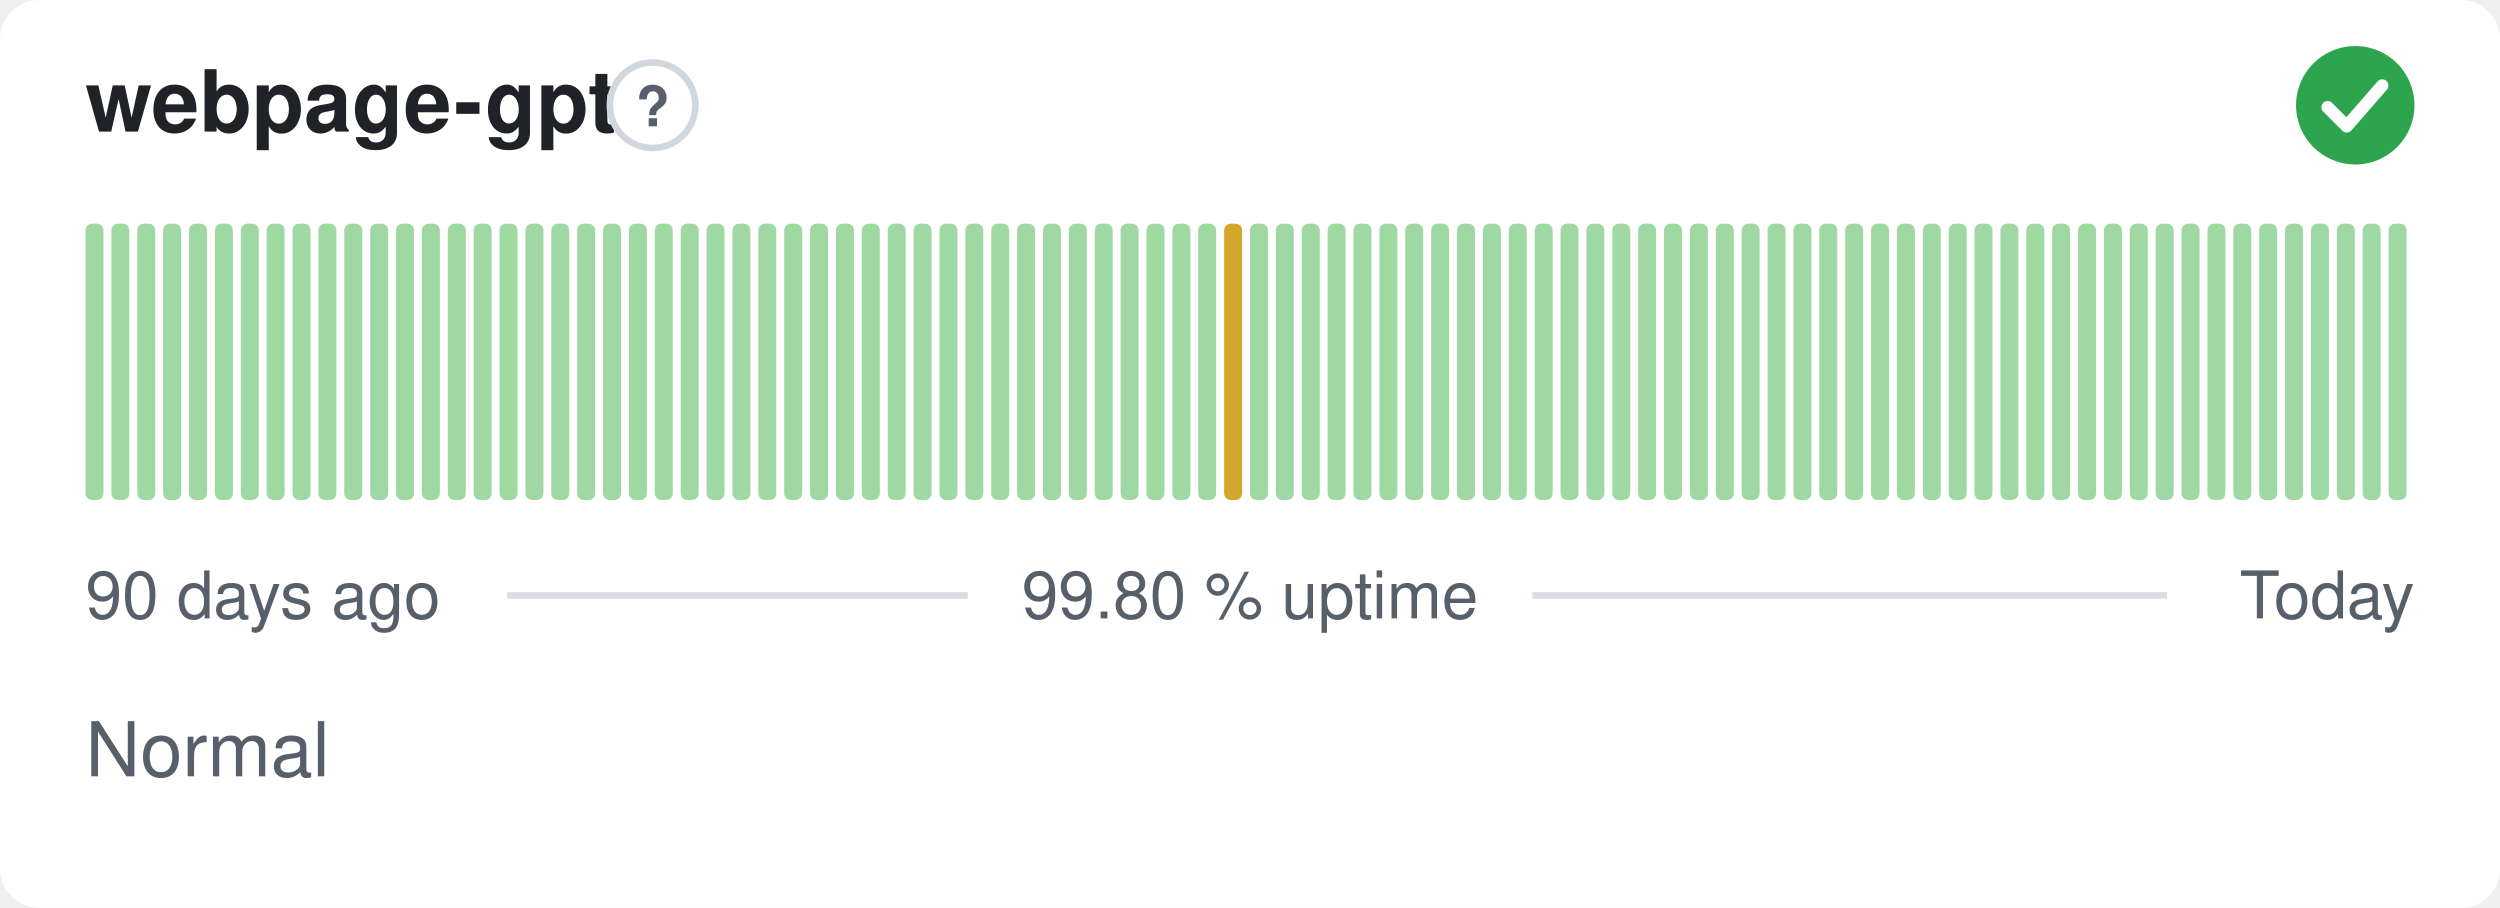
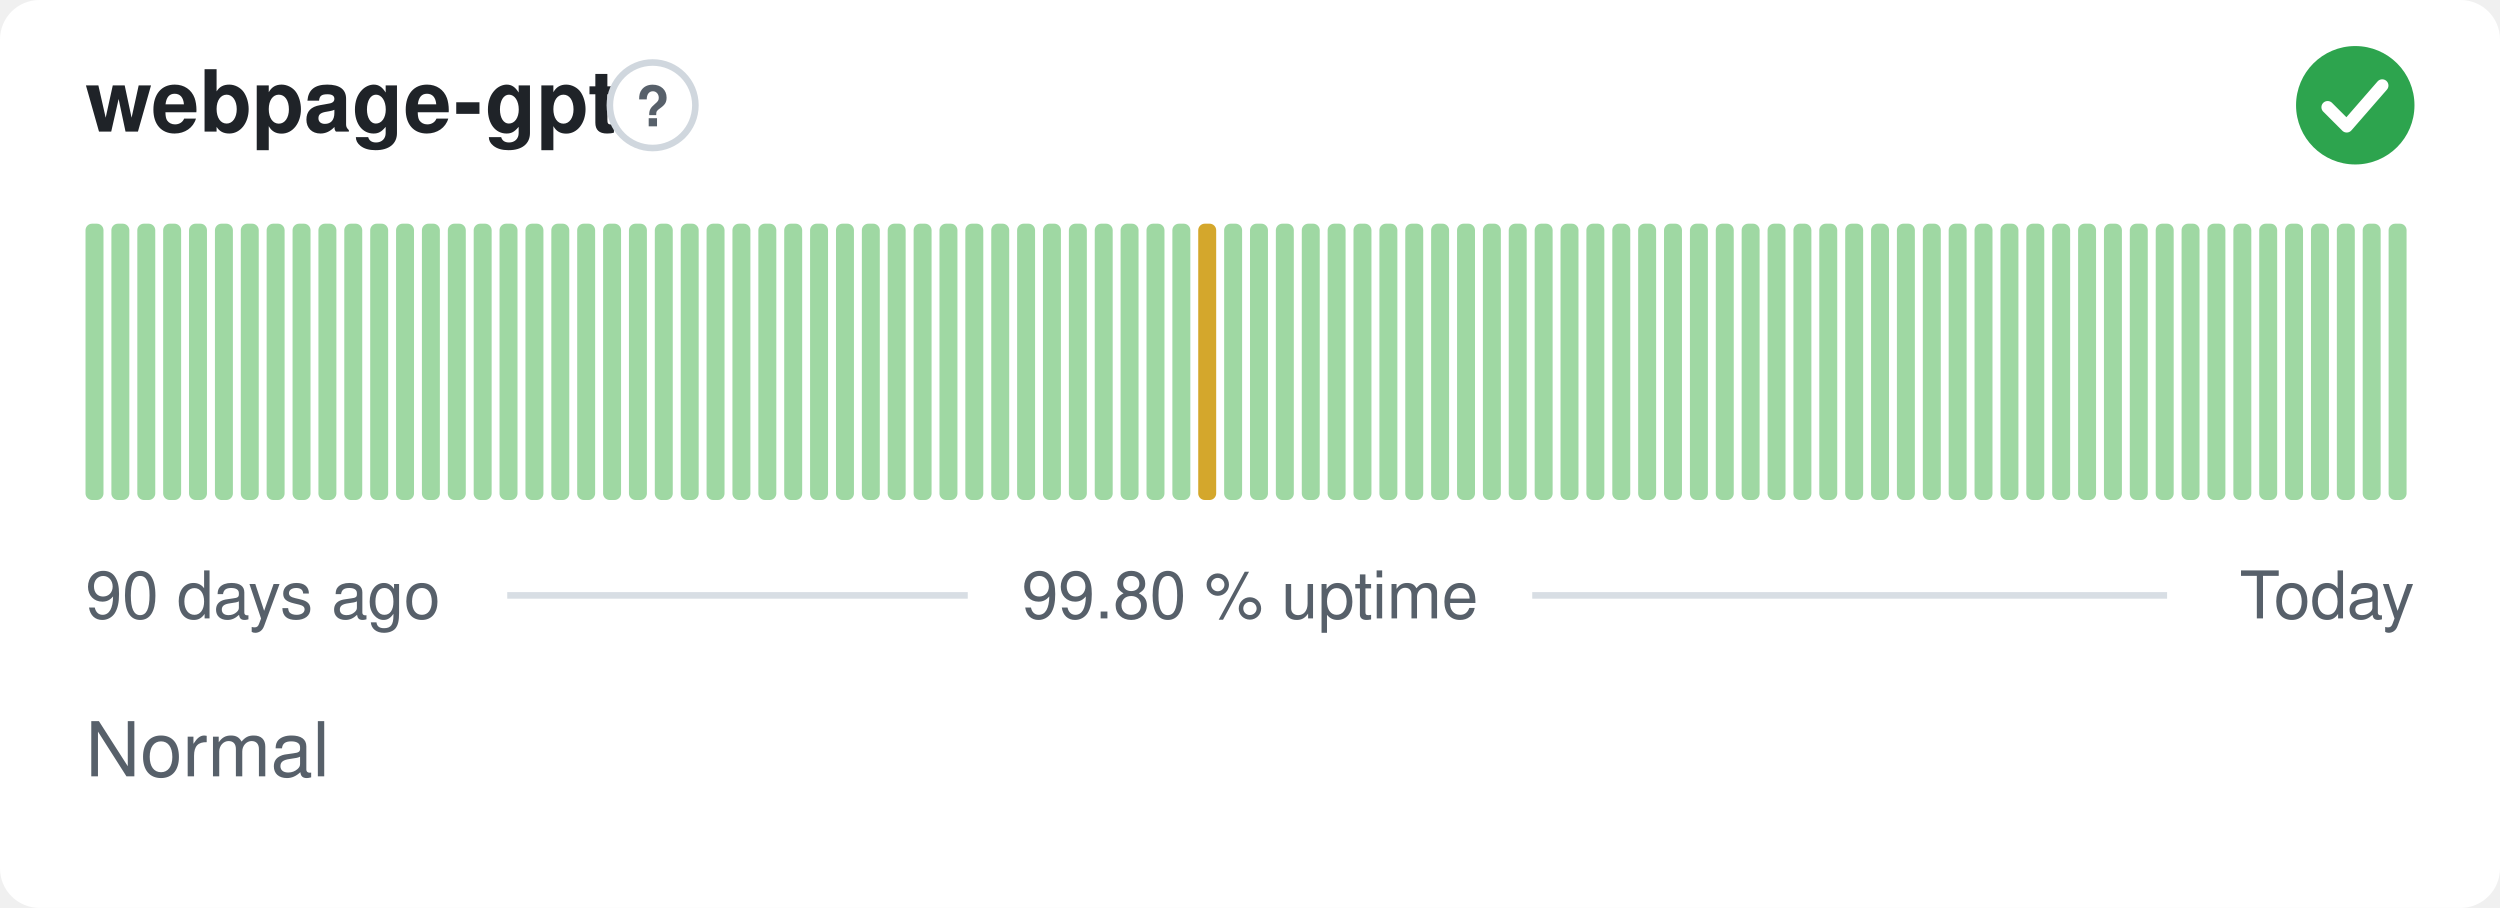
<svg xmlns="http://www.w3.org/2000/svg" width="380" height="138" viewBox="0 0 380 138" role="img" aria-label="webpage-gpt: Normal, 99.80 % uptime over the last 90 days" font-family="-apple-system,BlinkMacSystemFont,'Segoe UI',Helvetica,Arial,sans-serif">
  <style>
    @media (prefers-color-scheme: dark) {
      .bg { fill: #0d1117 }
      .title { fill: #e6edf3 }
      .muted { fill: #8b949e }
      .hint { stroke: #30363d }
      .rule { stroke: #30363d }
      .nodata { fill: #21262d }
    }
  </style>
  <rect class="bg" width="380" height="138" rx="6" fill="#ffffff" />
  <text class="title" x="13" y="20" font-size="13" font-weight="600" fill="#1f2328">webpage-gpt</text>
  <circle class="hint" cx="99.2" cy="16" r="6.5" fill="none" stroke="#d0d7de" stroke-width="1" />
  <text class="muted" x="99.2" y="19.2" text-anchor="middle" font-size="8.5" font-weight="700" fill="#57606a">?</text>
  <circle cx="358" cy="16" r="9" fill="#2da44e" />
  <path d="M353.80 16.30l2.90 2.90 5.40 -6.20" fill="none" stroke="#fff" stroke-width="1.89" stroke-linecap="round" stroke-linejoin="round" />
  <rect x="13.00" y="34.00" width="2.73" height="42.00" rx="1" fill="#9fd8a3" />
  <rect x="16.93" y="34.00" width="2.73" height="42.00" rx="1" fill="#9fd8a3" />
  <rect x="20.87" y="34.00" width="2.73" height="42.00" rx="1" fill="#9fd8a3" />
  <rect x="24.80" y="34.00" width="2.73" height="42.00" rx="1" fill="#9fd8a3" />
  <rect x="28.73" y="34.00" width="2.73" height="42.00" rx="1" fill="#9fd8a3" />
  <rect x="32.67" y="34.00" width="2.73" height="42.00" rx="1" fill="#9fd8a3" />
  <rect x="36.60" y="34.00" width="2.73" height="42.00" rx="1" fill="#9fd8a3" />
  <rect x="40.53" y="34.00" width="2.73" height="42.00" rx="1" fill="#9fd8a3" />
  <rect x="44.47" y="34.00" width="2.73" height="42.00" rx="1" fill="#9fd8a3" />
  <rect x="48.40" y="34.00" width="2.73" height="42.00" rx="1" fill="#9fd8a3" />
  <rect x="52.33" y="34.00" width="2.73" height="42.00" rx="1" fill="#9fd8a3" />
  <rect x="56.27" y="34.00" width="2.73" height="42.00" rx="1" fill="#9fd8a3" />
  <rect x="60.20" y="34.00" width="2.73" height="42.00" rx="1" fill="#9fd8a3" />
  <rect x="64.13" y="34.00" width="2.73" height="42.00" rx="1" fill="#9fd8a3" />
  <rect x="68.07" y="34.00" width="2.73" height="42.00" rx="1" fill="#9fd8a3" />
  <rect x="72.00" y="34.00" width="2.73" height="42.00" rx="1" fill="#9fd8a3" />
  <rect x="75.93" y="34.00" width="2.73" height="42.00" rx="1" fill="#9fd8a3" />
  <rect x="79.87" y="34.00" width="2.73" height="42.00" rx="1" fill="#9fd8a3" />
  <rect x="83.80" y="34.00" width="2.73" height="42.00" rx="1" fill="#9fd8a3" />
  <rect x="87.73" y="34.00" width="2.73" height="42.00" rx="1" fill="#9fd8a3" />
  <rect x="91.67" y="34.00" width="2.73" height="42.00" rx="1" fill="#9fd8a3" />
  <rect x="95.60" y="34.00" width="2.73" height="42.00" rx="1" fill="#9fd8a3" />
  <rect x="99.53" y="34.00" width="2.73" height="42.00" rx="1" fill="#9fd8a3" />
  <rect x="103.47" y="34.00" width="2.73" height="42.00" rx="1" fill="#9fd8a3" />
  <rect x="107.40" y="34.00" width="2.73" height="42.00" rx="1" fill="#9fd8a3" />
  <rect x="111.33" y="34.00" width="2.73" height="42.00" rx="1" fill="#9fd8a3" />
  <rect x="115.27" y="34.00" width="2.73" height="42.00" rx="1" fill="#9fd8a3" />
  <rect x="119.20" y="34.00" width="2.73" height="42.00" rx="1" fill="#9fd8a3" />
  <rect x="123.13" y="34.00" width="2.73" height="42.00" rx="1" fill="#9fd8a3" />
  <rect x="127.07" y="34.00" width="2.73" height="42.00" rx="1" fill="#9fd8a3" />
  <rect x="131.00" y="34.00" width="2.73" height="42.00" rx="1" fill="#9fd8a3" />
  <rect x="134.93" y="34.00" width="2.73" height="42.00" rx="1" fill="#9fd8a3" />
  <rect x="138.87" y="34.00" width="2.73" height="42.00" rx="1" fill="#9fd8a3" />
  <rect x="142.80" y="34.00" width="2.73" height="42.00" rx="1" fill="#9fd8a3" />
  <rect x="146.73" y="34.00" width="2.73" height="42.00" rx="1" fill="#9fd8a3" />
  <rect x="150.67" y="34.00" width="2.73" height="42.00" rx="1" fill="#9fd8a3" />
  <rect x="154.60" y="34.00" width="2.73" height="42.00" rx="1" fill="#9fd8a3" />
  <rect x="158.53" y="34.00" width="2.73" height="42.00" rx="1" fill="#9fd8a3" />
  <rect x="162.47" y="34.00" width="2.73" height="42.00" rx="1" fill="#9fd8a3" />
  <rect x="166.40" y="34.00" width="2.73" height="42.00" rx="1" fill="#9fd8a3" />
  <rect x="170.33" y="34.00" width="2.73" height="42.00" rx="1" fill="#9fd8a3" />
  <rect x="174.27" y="34.00" width="2.73" height="42.00" rx="1" fill="#9fd8a3" />
  <rect x="178.20" y="34.00" width="2.73" height="42.00" rx="1" fill="#9fd8a3" />
-   <rect x="182.13" y="34.00" width="2.73" height="42.00" rx="1" fill="#9fd8a3" />
-   <rect x="186.07" y="34.00" width="2.73" height="42.00" rx="1" fill="#d4a72c" />
+   <rect x="182.13" y="34.00" width="2.73" height="42.00" rx="1" fill="#d4a72c" />
+   <rect x="186.07" y="34.00" width="2.73" height="42.00" rx="1" fill="#9fd8a3" />
  <rect x="190.00" y="34.00" width="2.73" height="42.00" rx="1" fill="#9fd8a3" />
  <rect x="193.93" y="34.00" width="2.73" height="42.00" rx="1" fill="#9fd8a3" />
  <rect x="197.87" y="34.00" width="2.73" height="42.00" rx="1" fill="#9fd8a3" />
  <rect x="201.80" y="34.00" width="2.73" height="42.00" rx="1" fill="#9fd8a3" />
  <rect x="205.73" y="34.00" width="2.73" height="42.00" rx="1" fill="#9fd8a3" />
  <rect x="209.67" y="34.00" width="2.73" height="42.00" rx="1" fill="#9fd8a3" />
  <rect x="213.60" y="34.00" width="2.73" height="42.00" rx="1" fill="#9fd8a3" />
  <rect x="217.53" y="34.00" width="2.73" height="42.00" rx="1" fill="#9fd8a3" />
  <rect x="221.47" y="34.00" width="2.73" height="42.00" rx="1" fill="#9fd8a3" />
  <rect x="225.40" y="34.00" width="2.73" height="42.00" rx="1" fill="#9fd8a3" />
  <rect x="229.33" y="34.00" width="2.73" height="42.00" rx="1" fill="#9fd8a3" />
  <rect x="233.27" y="34.00" width="2.73" height="42.00" rx="1" fill="#9fd8a3" />
  <rect x="237.20" y="34.00" width="2.73" height="42.00" rx="1" fill="#9fd8a3" />
  <rect x="241.13" y="34.00" width="2.73" height="42.00" rx="1" fill="#9fd8a3" />
  <rect x="245.07" y="34.00" width="2.73" height="42.00" rx="1" fill="#9fd8a3" />
  <rect x="249.00" y="34.00" width="2.73" height="42.00" rx="1" fill="#9fd8a3" />
  <rect x="252.93" y="34.00" width="2.73" height="42.00" rx="1" fill="#9fd8a3" />
  <rect x="256.87" y="34.00" width="2.73" height="42.00" rx="1" fill="#9fd8a3" />
  <rect x="260.80" y="34.00" width="2.73" height="42.00" rx="1" fill="#9fd8a3" />
  <rect x="264.73" y="34.00" width="2.73" height="42.00" rx="1" fill="#9fd8a3" />
  <rect x="268.67" y="34.00" width="2.73" height="42.00" rx="1" fill="#9fd8a3" />
  <rect x="272.60" y="34.00" width="2.73" height="42.00" rx="1" fill="#9fd8a3" />
  <rect x="276.53" y="34.00" width="2.73" height="42.00" rx="1" fill="#9fd8a3" />
  <rect x="280.47" y="34.00" width="2.73" height="42.00" rx="1" fill="#9fd8a3" />
  <rect x="284.40" y="34.00" width="2.73" height="42.00" rx="1" fill="#9fd8a3" />
  <rect x="288.33" y="34.00" width="2.73" height="42.00" rx="1" fill="#9fd8a3" />
  <rect x="292.27" y="34.00" width="2.73" height="42.00" rx="1" fill="#9fd8a3" />
  <rect x="296.20" y="34.00" width="2.73" height="42.00" rx="1" fill="#9fd8a3" />
  <rect x="300.13" y="34.00" width="2.73" height="42.00" rx="1" fill="#9fd8a3" />
  <rect x="304.07" y="34.00" width="2.73" height="42.00" rx="1" fill="#9fd8a3" />
  <rect x="308.00" y="34.00" width="2.73" height="42.00" rx="1" fill="#9fd8a3" />
  <rect x="311.93" y="34.00" width="2.73" height="42.00" rx="1" fill="#9fd8a3" />
  <rect x="315.87" y="34.00" width="2.73" height="42.00" rx="1" fill="#9fd8a3" />
  <rect x="319.80" y="34.00" width="2.73" height="42.00" rx="1" fill="#9fd8a3" />
  <rect x="323.73" y="34.00" width="2.73" height="42.00" rx="1" fill="#9fd8a3" />
  <rect x="327.67" y="34.00" width="2.73" height="42.00" rx="1" fill="#9fd8a3" />
  <rect x="331.60" y="34.00" width="2.73" height="42.00" rx="1" fill="#9fd8a3" />
  <rect x="335.53" y="34.00" width="2.73" height="42.00" rx="1" fill="#9fd8a3" />
  <rect x="339.47" y="34.00" width="2.73" height="42.00" rx="1" fill="#9fd8a3" />
  <rect x="343.40" y="34.00" width="2.73" height="42.00" rx="1" fill="#9fd8a3" />
  <rect x="347.33" y="34.00" width="2.73" height="42.00" rx="1" fill="#9fd8a3" />
  <rect x="351.27" y="34.00" width="2.73" height="42.00" rx="1" fill="#9fd8a3" />
  <rect x="355.20" y="34.00" width="2.73" height="42.00" rx="1" fill="#9fd8a3" />
  <rect x="359.13" y="34.00" width="2.73" height="42.00" rx="1" fill="#9fd8a3" />
  <rect x="363.07" y="34.00" width="2.73" height="42.00" rx="1" fill="#9fd8a3" />
  <text class="muted" x="13" y="94" font-size="10" fill="#57606a">90 days ago</text>
  <text class="muted" x="190" y="94" text-anchor="middle" font-size="10" fill="#57606a">99.80 % uptime</text>
  <text class="muted" x="367" y="94" text-anchor="end" font-size="10" fill="#57606a">Today</text>
  <line class="rule" x1="77.1" y1="90.5" x2="147.1" y2="90.5" stroke="#d8dee4" stroke-width="1" />
  <line class="rule" x1="232.9" y1="90.5" x2="329.4" y2="90.5" stroke="#d8dee4" stroke-width="1" />
  <text class="muted" x="13" y="118" font-size="11.5" fill="#57606a">Normal</text>
</svg>
